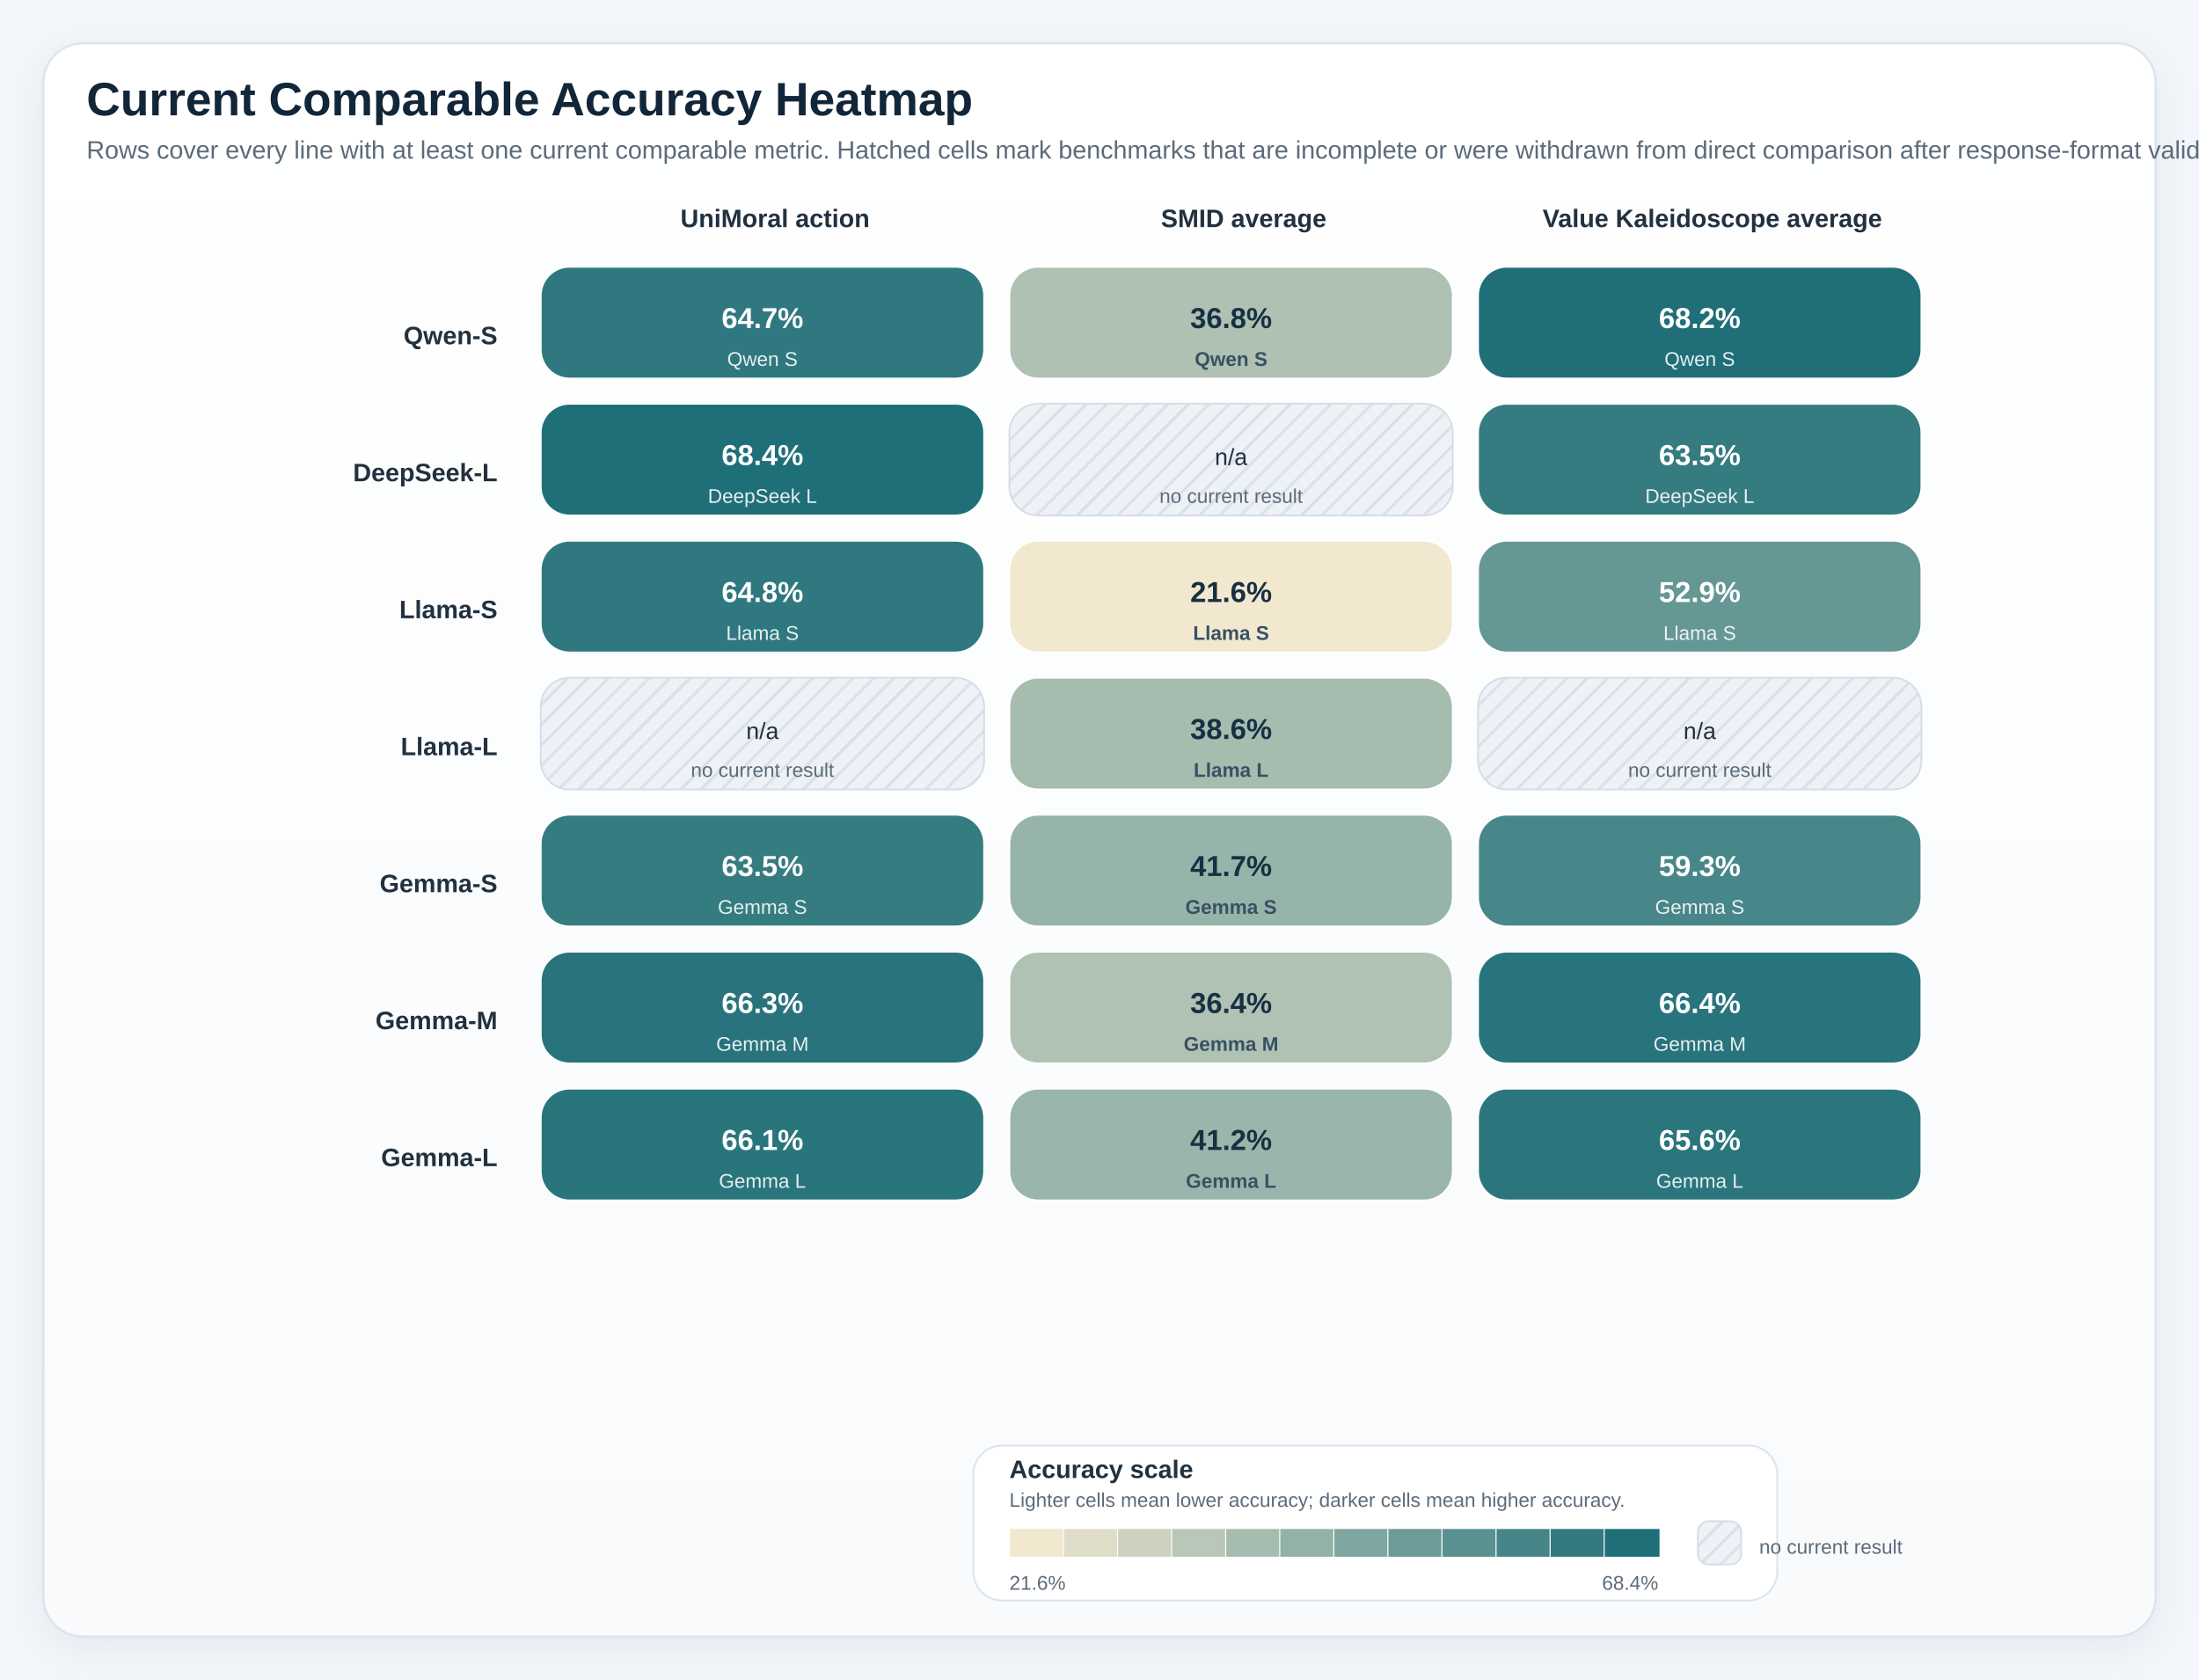
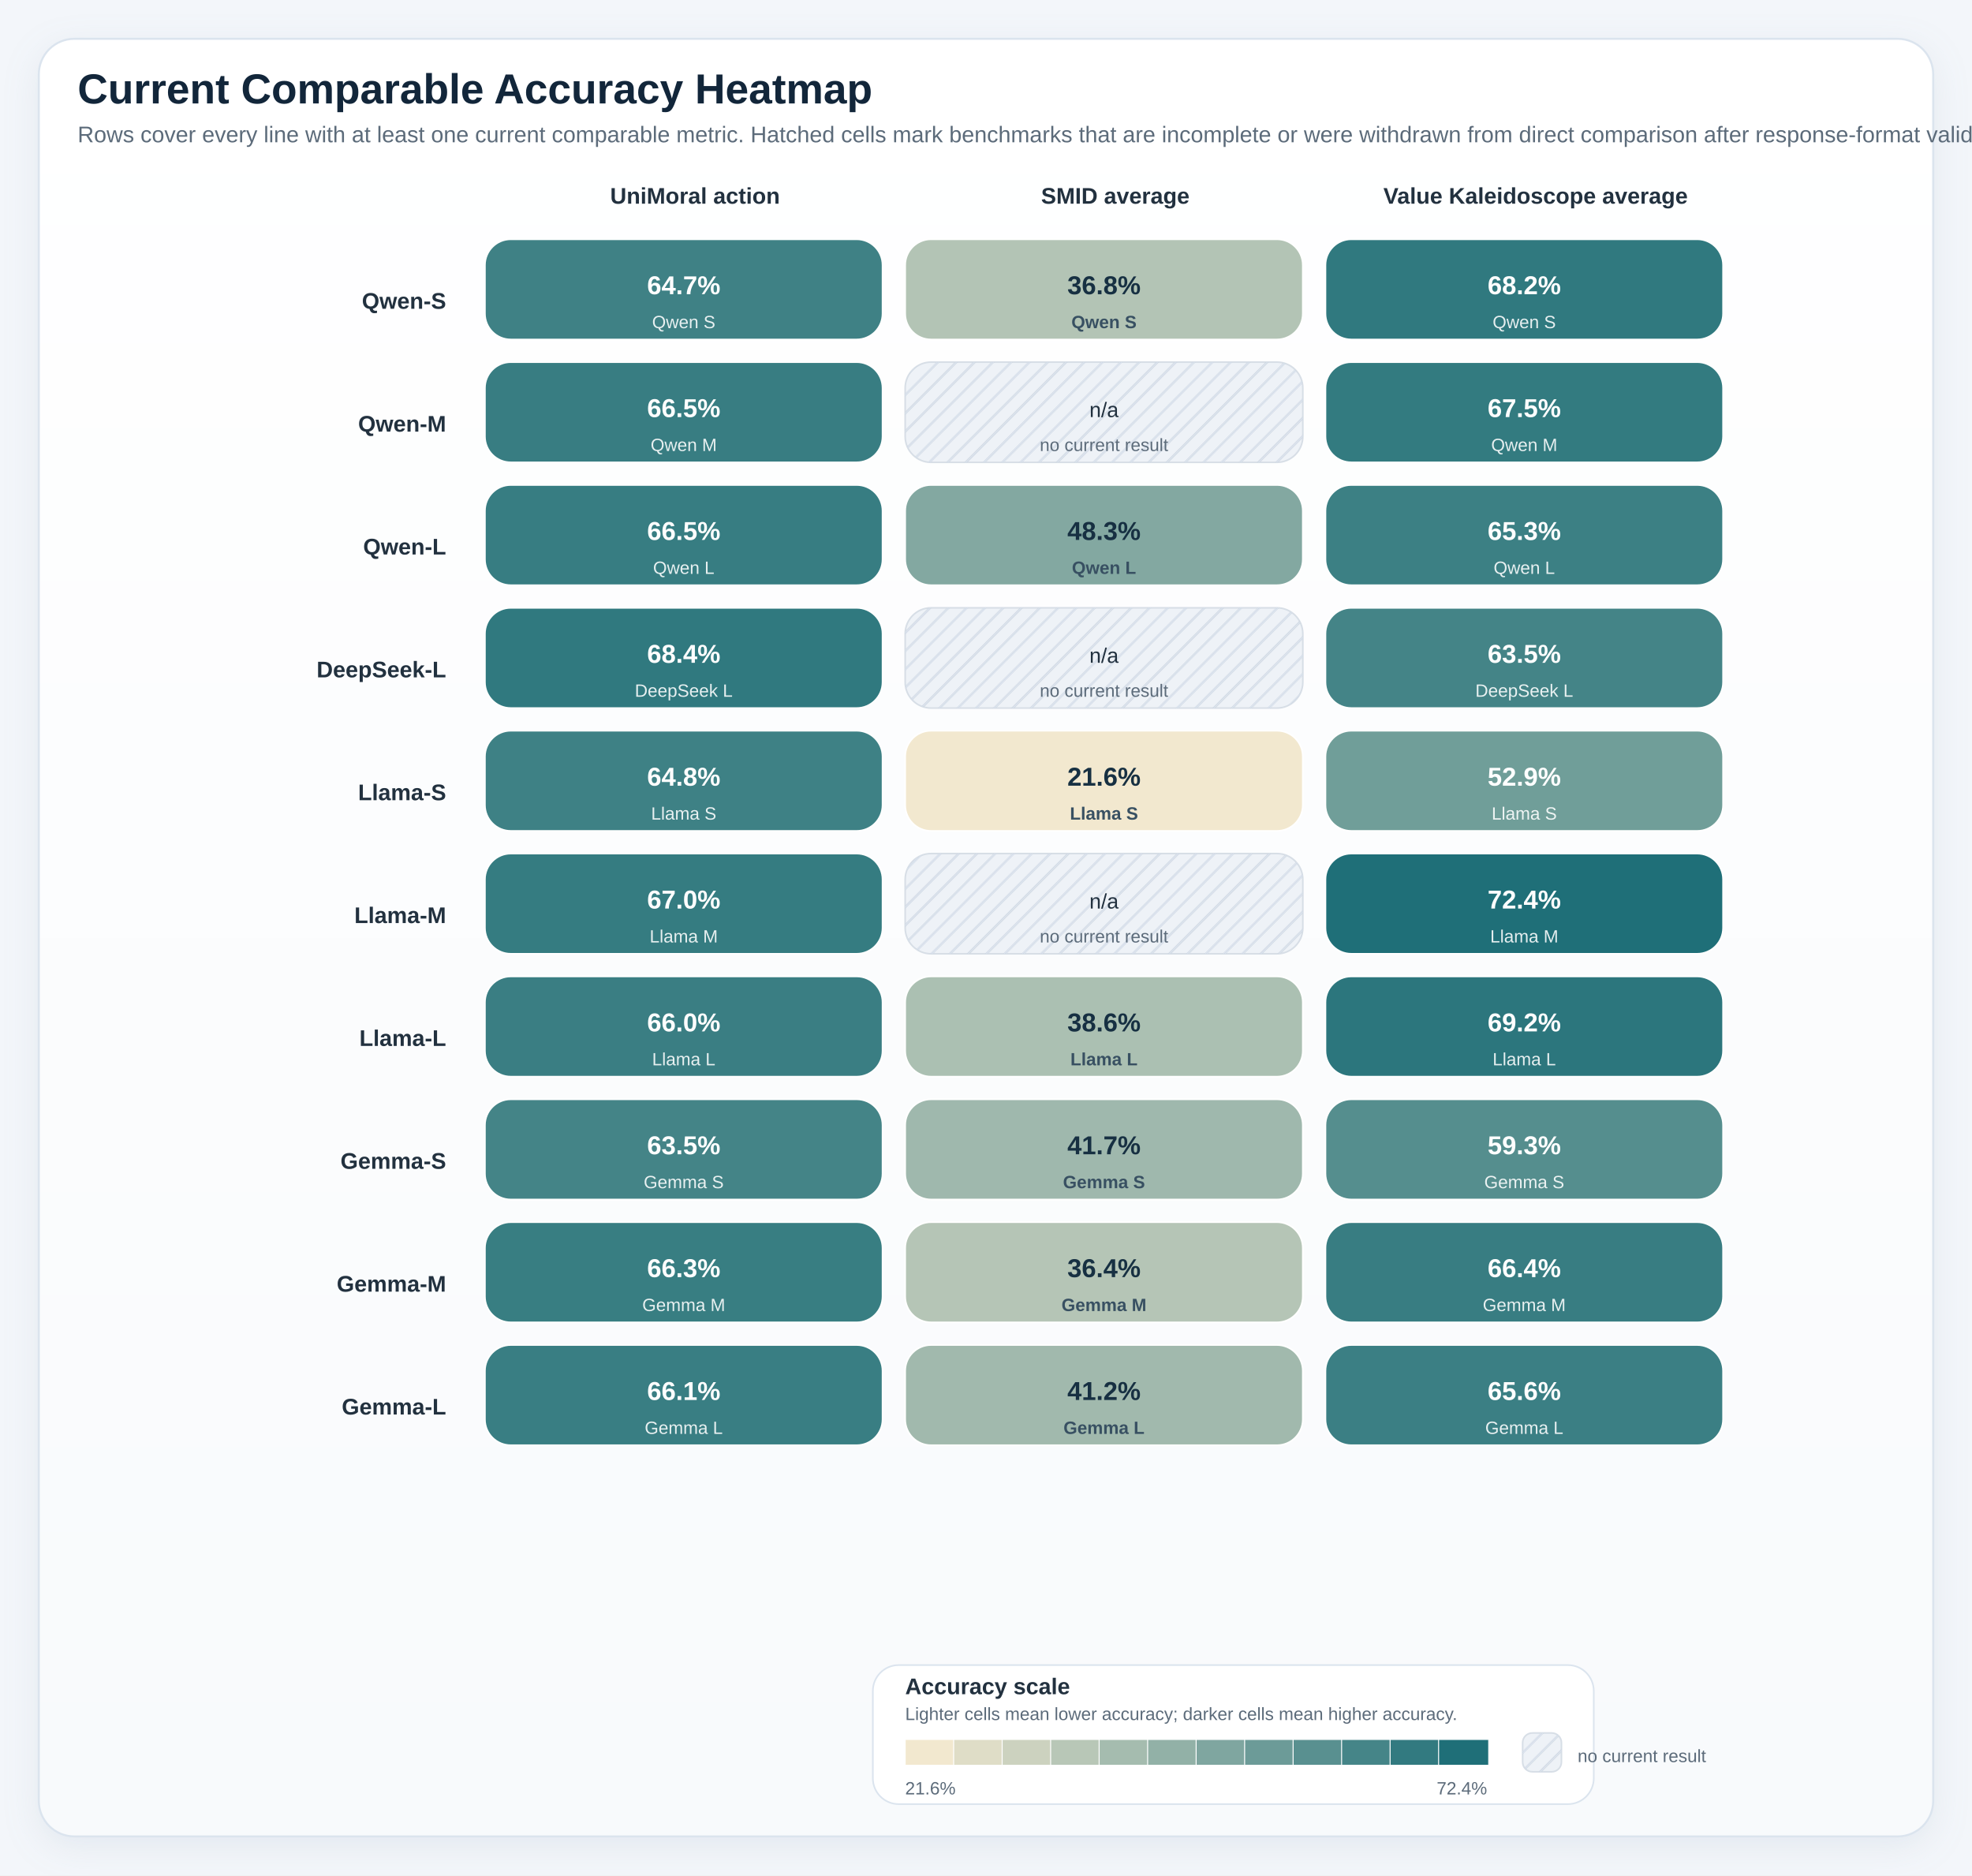
- <svg xmlns="http://www.w3.org/2000/svg" width="1220" height="932" viewBox="0 0 1220 932" role="img">
+ <svg xmlns="http://www.w3.org/2000/svg" width="1220" height="1160" viewBox="0 0 1220 1160" role="img">
  <defs>
    <linearGradient id="panelGradient" x1="0" x2="0" y1="0" y2="1">
      <stop offset="0%" stop-color="#ffffff" />
      <stop offset="100%" stop-color="#f8fafc" />
    </linearGradient>
    <pattern id="diagonalHatch" width="8" height="8" patternUnits="userSpaceOnUse" patternTransform="rotate(45)">
      <line x1="0" y1="0" x2="0" y2="8" stroke="#cdd6e1" stroke-width="3" />
    </pattern>
    <filter id="softShadow" x="-20%" y="-20%" width="140%" height="140%">
      <feDropShadow dx="0" dy="6" stdDeviation="10" flood-color="#9fb0c2" flood-opacity="0.18" />
    </filter>
    <style>
.canvas { fill: #f3f6fa; }
.title { font: 700 26px 'IBM Plex Sans', 'Helvetica Neue', Arial, sans-serif; fill: #12263a; }
.subtitle { font: 400 14px 'IBM Plex Sans', 'Helvetica Neue', Arial, sans-serif; fill: #5c6b7a; }
.axis { font: 600 14px 'IBM Plex Sans', 'Helvetica Neue', Arial, sans-serif; fill: #22313f; }
.label { font: 500 13px 'IBM Plex Sans', 'Helvetica Neue', Arial, sans-serif; fill: #22313f; }
.metric { font: 700 20px 'IBM Plex Sans', 'Helvetica Neue', Arial, sans-serif; fill: #12263a; }
.celltext { font: 700 16px 'IBM Plex Sans', 'Helvetica Neue', Arial, sans-serif; fill: #ffffff; }
.celltext-dark { font: 700 16px 'IBM Plex Sans', 'Helvetica Neue', Arial, sans-serif; fill: #173042; }
.cellsub { font: 500 11px 'IBM Plex Sans', 'Helvetica Neue', Arial, sans-serif; fill: rgba(255,255,255,0.88); }
.cellsub-dark { font: 600 11px 'IBM Plex Sans', 'Helvetica Neue', Arial, sans-serif; fill: #385062; }
.body { font: 500 12px 'IBM Plex Sans', 'Helvetica Neue', Arial, sans-serif; fill: #22313f; }
.small { font: 500 11px 'IBM Plex Sans', 'Helvetica Neue', Arial, sans-serif; fill: #5c6b7a; }
.tiny { font: 600 10px 'IBM Plex Sans', 'Helvetica Neue', Arial, sans-serif; fill: #6b7c8f; letter-spacing: 0.04em; }
.grid { fill: #ffffff; stroke: #d7dee6; stroke-width: 1.25; }
.panel { fill: url(#panelGradient); stroke: #dbe4ee; stroke-width: 1.25; filter: url(#softShadow); }
.subpanel { fill: #ffffff; stroke: #e2e8f0; stroke-width: 1; }
.legend-card { fill: #ffffff; stroke: #dbe4ee; stroke-width: 1; }
.guide { stroke: #d7dee6; stroke-width: 1; stroke-dasharray: 4 6; }
.baseline { stroke: #aab7c6; stroke-width: 1.1; }
.muted-cell { fill: #eef2f7; stroke: #d7dee6; stroke-width: 1; }
.muted-bar { fill: #ecf1f6; stroke: #d7dee6; stroke-width: 1; }
.outline { stroke: rgba(255,255,255,0.9); stroke-width: 1; }
</style>
  </defs>
-   <rect x="0" y="0" width="1220" height="932" class="canvas" />
-   <rect x="24" y="24" width="1172" height="884" rx="22" class="panel" />
+   <rect x="0" y="0" width="1220" height="1160" class="canvas" />
+   <rect x="24" y="24" width="1172" height="1112" rx="22" class="panel" />
  <text x="48" y="64" class="title">Current Comparable Accuracy Heatmap</text>
  <text x="48" y="88" class="subtitle">Rows cover every line with at least one current comparable metric. Hatched cells mark benchmarks that are incomplete or were withdrawn from direct comparison after response-format validation.</text>
  <text x="430.0" y="126" text-anchor="middle" class="axis">UniMoral action</text>
  <text x="690.0" y="126" text-anchor="middle" class="axis">SMID average</text>
  <text x="950.0" y="126" text-anchor="middle" class="axis">Value Kaleidoscope average</text>
  <text x="276" y="191.0" text-anchor="end" class="axis">Qwen-S</text>
-   <rect x="300" y="148" width="246" height="62" rx="16" fill="#2f787f" stroke="#ffffff" stroke-width="1" />
+   <rect x="300" y="148" width="246" height="62" rx="16" fill="#3f8185" stroke="#ffffff" stroke-width="1" />
  <text x="423.0" y="182" text-anchor="middle" class="celltext">64.7%</text>
  <text x="423.0" y="203" text-anchor="middle" class="cellsub">Qwen S</text>
-   <rect x="560" y="148" width="246" height="62" rx="16" fill="#aec1b3" stroke="#ffffff" stroke-width="1" />
+   <rect x="560" y="148" width="246" height="62" rx="16" fill="#b3c4b5" stroke="#ffffff" stroke-width="1" />
  <text x="683.0" y="182" text-anchor="middle" class="celltext-dark">36.8%</text>
  <text x="683.0" y="203" text-anchor="middle" class="cellsub-dark">Qwen S</text>
-   <rect x="820" y="148" width="246" height="62" rx="16" fill="#206f78" stroke="#ffffff" stroke-width="1" />
+   <rect x="820" y="148" width="246" height="62" rx="16" fill="#30797f" stroke="#ffffff" stroke-width="1" />
  <text x="943.0" y="182" text-anchor="middle" class="celltext">68.2%</text>
  <text x="943.0" y="203" text-anchor="middle" class="cellsub">Qwen S</text>
-   <text x="276" y="267.0" text-anchor="end" class="axis">DeepSeek-L</text>
-   <rect x="300" y="224" width="246" height="62" rx="16" fill="#1f6f78" stroke="#ffffff" stroke-width="1" />
-   <text x="423.0" y="258" text-anchor="middle" class="celltext">68.4%</text>
-   <text x="423.0" y="279" text-anchor="middle" class="cellsub">DeepSeek L</text>
+   <text x="276" y="267.0" text-anchor="end" class="axis">Qwen-M</text>
+   <rect x="300" y="224" width="246" height="62" rx="16" fill="#387d82" stroke="#ffffff" stroke-width="1" />
+   <text x="423.0" y="258" text-anchor="middle" class="celltext">66.5%</text>
+   <text x="423.0" y="279" text-anchor="middle" class="cellsub">Qwen M</text>
  <rect x="560" y="224" width="246" height="62" rx="16" class="muted-cell" />
  <rect x="560" y="224" width="246" height="62" rx="16" fill="url(#diagonalHatch)" opacity="0.8" />
  <text x="683.0" y="258" text-anchor="middle" class="label">n/a</text>
  <text x="683.0" y="279" text-anchor="middle" class="small">no current result</text>
-   <rect x="820" y="224" width="246" height="62" rx="16" fill="#357c81" stroke="#ffffff" stroke-width="1" />
-   <text x="943.0" y="258" text-anchor="middle" class="celltext">63.5%</text>
-   <text x="943.0" y="279" text-anchor="middle" class="cellsub">DeepSeek L</text>
-   <text x="276" y="343.0" text-anchor="end" class="axis">Llama-S</text>
-   <rect x="300" y="300" width="246" height="62" rx="16" fill="#2f787f" stroke="#ffffff" stroke-width="1" />
-   <text x="423.0" y="334" text-anchor="middle" class="celltext">64.8%</text>
-   <text x="423.0" y="355" text-anchor="middle" class="cellsub">Llama S</text>
-   <rect x="560" y="300" width="246" height="62" rx="16" fill="#f2e8cf" stroke="#ffffff" stroke-width="1" />
-   <text x="683.0" y="334" text-anchor="middle" class="celltext-dark">21.6%</text>
-   <text x="683.0" y="355" text-anchor="middle" class="cellsub-dark">Llama S</text>
-   <rect x="820" y="300" width="246" height="62" rx="16" fill="#659795" stroke="#ffffff" stroke-width="1" />
-   <text x="943.0" y="334" text-anchor="middle" class="celltext">52.9%</text>
-   <text x="943.0" y="355" text-anchor="middle" class="cellsub">Llama S</text>
-   <text x="276" y="419.0" text-anchor="end" class="axis">Llama-L</text>
-   <rect x="300" y="376" width="246" height="62" rx="16" class="muted-cell" />
-   <rect x="300" y="376" width="246" height="62" rx="16" fill="url(#diagonalHatch)" opacity="0.8" />
-   <text x="423.0" y="410" text-anchor="middle" class="label">n/a</text>
-   <text x="423.0" y="431" text-anchor="middle" class="small">no current result</text>
-   <rect x="560" y="376" width="246" height="62" rx="16" fill="#a5bcaf" stroke="#ffffff" stroke-width="1" />
-   <text x="683.0" y="410" text-anchor="middle" class="celltext-dark">38.6%</text>
-   <text x="683.0" y="431" text-anchor="middle" class="cellsub-dark">Llama L</text>
-   <rect x="820" y="376" width="246" height="62" rx="16" class="muted-cell" />
-   <rect x="820" y="376" width="246" height="62" rx="16" fill="url(#diagonalHatch)" opacity="0.8" />
-   <text x="943.0" y="410" text-anchor="middle" class="label">n/a</text>
-   <text x="943.0" y="431" text-anchor="middle" class="small">no current result</text>
-   <text x="276" y="495.0" text-anchor="end" class="axis">Gemma-S</text>
-   <rect x="300" y="452" width="246" height="62" rx="16" fill="#357c81" stroke="#ffffff" stroke-width="1" />
-   <text x="423.0" y="486" text-anchor="middle" class="celltext">63.5%</text>
-   <text x="423.0" y="507" text-anchor="middle" class="cellsub">Gemma S</text>
-   <rect x="560" y="452" width="246" height="62" rx="16" fill="#97b4aa" stroke="#ffffff" stroke-width="1" />
-   <text x="683.0" y="486" text-anchor="middle" class="celltext-dark">41.7%</text>
-   <text x="683.0" y="507" text-anchor="middle" class="cellsub-dark">Gemma S</text>
-   <rect x="820" y="452" width="246" height="62" rx="16" fill="#488789" stroke="#ffffff" stroke-width="1" />
-   <text x="943.0" y="486" text-anchor="middle" class="celltext">59.3%</text>
-   <text x="943.0" y="507" text-anchor="middle" class="cellsub">Gemma S</text>
-   <text x="276" y="571.0" text-anchor="end" class="axis">Gemma-M</text>
-   <rect x="300" y="528" width="246" height="62" rx="16" fill="#29747c" stroke="#ffffff" stroke-width="1" />
-   <text x="423.0" y="562" text-anchor="middle" class="celltext">66.3%</text>
-   <text x="423.0" y="583" text-anchor="middle" class="cellsub">Gemma M</text>
-   <rect x="560" y="528" width="246" height="62" rx="16" fill="#b0c2b4" stroke="#ffffff" stroke-width="1" />
-   <text x="683.0" y="562" text-anchor="middle" class="celltext-dark">36.4%</text>
-   <text x="683.0" y="583" text-anchor="middle" class="cellsub-dark">Gemma M</text>
-   <rect x="820" y="528" width="246" height="62" rx="16" fill="#28747c" stroke="#ffffff" stroke-width="1" />
-   <text x="943.0" y="562" text-anchor="middle" class="celltext">66.4%</text>
-   <text x="943.0" y="583" text-anchor="middle" class="cellsub">Gemma M</text>
-   <text x="276" y="647.0" text-anchor="end" class="axis">Gemma-L</text>
-   <rect x="300" y="604" width="246" height="62" rx="16" fill="#29757c" stroke="#ffffff" stroke-width="1" />
-   <text x="423.0" y="638" text-anchor="middle" class="celltext">66.1%</text>
-   <text x="423.0" y="659" text-anchor="middle" class="cellsub">Gemma L</text>
-   <rect x="560" y="604" width="246" height="62" rx="16" fill="#9ab5ab" stroke="#ffffff" stroke-width="1" />
-   <text x="683.0" y="638" text-anchor="middle" class="celltext-dark">41.2%</text>
-   <text x="683.0" y="659" text-anchor="middle" class="cellsub-dark">Gemma L</text>
-   <rect x="820" y="604" width="246" height="62" rx="16" fill="#2b767d" stroke="#ffffff" stroke-width="1" />
-   <text x="943.0" y="638" text-anchor="middle" class="celltext">65.6%</text>
-   <text x="943.0" y="659" text-anchor="middle" class="cellsub">Gemma L</text>
-   <rect x="540" y="802" width="446" height="86" rx="16" class="legend-card" />
-   <text x="560" y="820" class="axis">Accuracy scale</text>
-   <text x="560" y="836" class="small">Lighter cells mean lower accuracy; darker cells mean higher accuracy.</text>
-   <rect x="560.00" y="848" width="31.00" height="16" fill="#f2e8cf" stroke="#ffffff" stroke-width="0.6" />
-   <rect x="590.00" y="848" width="31.00" height="16" fill="#dfddc7" stroke="#ffffff" stroke-width="0.6" />
-   <rect x="620.00" y="848" width="31.00" height="16" fill="#ccd2bf" stroke="#ffffff" stroke-width="0.6" />
-   <rect x="650.00" y="848" width="31.00" height="16" fill="#b8c7b7" stroke="#ffffff" stroke-width="0.6" />
-   <rect x="680.00" y="848" width="31.00" height="16" fill="#a5bcaf" stroke="#ffffff" stroke-width="0.6" />
-   <rect x="710.00" y="848" width="31.00" height="16" fill="#92b1a7" stroke="#ffffff" stroke-width="0.6" />
-   <rect x="740.00" y="848" width="31.00" height="16" fill="#7fa6a0" stroke="#ffffff" stroke-width="0.6" />
-   <rect x="770.00" y="848" width="31.00" height="16" fill="#6c9b98" stroke="#ffffff" stroke-width="0.6" />
-   <rect x="800.00" y="848" width="31.00" height="16" fill="#599090" stroke="#ffffff" stroke-width="0.6" />
-   <rect x="830.00" y="848" width="31.00" height="16" fill="#458588" stroke="#ffffff" stroke-width="0.6" />
-   <rect x="860.00" y="848" width="31.00" height="16" fill="#327a80" stroke="#ffffff" stroke-width="0.6" />
-   <rect x="890.00" y="848" width="31.00" height="16" fill="#1f6f78" stroke="#ffffff" stroke-width="0.6" />
-   <text x="560" y="882" class="small">21.6%</text>
-   <text x="920" y="882" text-anchor="end" class="small">68.4%</text>
-   <rect x="942" y="844" width="24" height="24" rx="6" class="muted-cell" />
-   <rect x="942" y="844" width="24" height="24" rx="6" fill="url(#diagonalHatch)" opacity="0.8" />
-   <text x="976" y="862" class="small">no current result</text>
+   <rect x="820" y="224" width="246" height="62" rx="16" fill="#337b80" stroke="#ffffff" stroke-width="1" />
+   <text x="943.0" y="258" text-anchor="middle" class="celltext">67.5%</text>
+   <text x="943.0" y="279" text-anchor="middle" class="cellsub">Qwen M</text>
+   <text x="276" y="343.0" text-anchor="end" class="axis">Qwen-L</text>
+   <rect x="300" y="300" width="246" height="62" rx="16" fill="#377d82" stroke="#ffffff" stroke-width="1" />
+   <text x="423.0" y="334" text-anchor="middle" class="celltext">66.5%</text>
+   <text x="423.0" y="355" text-anchor="middle" class="cellsub">Qwen L</text>
+   <rect x="560" y="300" width="246" height="62" rx="16" fill="#83a8a1" stroke="#ffffff" stroke-width="1" />
+   <text x="683.0" y="334" text-anchor="middle" class="celltext-dark">48.3%</text>
+   <text x="683.0" y="355" text-anchor="middle" class="cellsub-dark">Qwen L</text>
+   <rect x="820" y="300" width="246" height="62" rx="16" fill="#3c8084" stroke="#ffffff" stroke-width="1" />
+   <text x="943.0" y="334" text-anchor="middle" class="celltext">65.3%</text>
+   <text x="943.0" y="355" text-anchor="middle" class="cellsub">Qwen L</text>
+   <text x="276" y="419.0" text-anchor="end" class="axis">DeepSeek-L</text>
+   <rect x="300" y="376" width="246" height="62" rx="16" fill="#30797f" stroke="#ffffff" stroke-width="1" />
+   <text x="423.0" y="410" text-anchor="middle" class="celltext">68.4%</text>
+   <text x="423.0" y="431" text-anchor="middle" class="cellsub">DeepSeek L</text>
+   <rect x="560" y="376" width="246" height="62" rx="16" class="muted-cell" />
+   <rect x="560" y="376" width="246" height="62" rx="16" fill="url(#diagonalHatch)" opacity="0.8" />
+   <text x="683.0" y="410" text-anchor="middle" class="label">n/a</text>
+   <text x="683.0" y="431" text-anchor="middle" class="small">no current result</text>
+   <rect x="820" y="376" width="246" height="62" rx="16" fill="#448487" stroke="#ffffff" stroke-width="1" />
+   <text x="943.0" y="410" text-anchor="middle" class="celltext">63.5%</text>
+   <text x="943.0" y="431" text-anchor="middle" class="cellsub">DeepSeek L</text>
+   <text x="276" y="495.0" text-anchor="end" class="axis">Llama-S</text>
+   <rect x="300" y="452" width="246" height="62" rx="16" fill="#3e8185" stroke="#ffffff" stroke-width="1" />
+   <text x="423.0" y="486" text-anchor="middle" class="celltext">64.8%</text>
+   <text x="423.0" y="507" text-anchor="middle" class="cellsub">Llama S</text>
+   <rect x="560" y="452" width="246" height="62" rx="16" fill="#f2e8cf" stroke="#ffffff" stroke-width="1" />
+   <text x="683.0" y="486" text-anchor="middle" class="celltext-dark">21.6%</text>
+   <text x="683.0" y="507" text-anchor="middle" class="cellsub-dark">Llama S</text>
+   <rect x="820" y="452" width="246" height="62" rx="16" fill="#709e99" stroke="#ffffff" stroke-width="1" />
+   <text x="943.0" y="486" text-anchor="middle" class="celltext">52.9%</text>
+   <text x="943.0" y="507" text-anchor="middle" class="cellsub">Llama S</text>
+   <text x="276" y="571.0" text-anchor="end" class="axis">Llama-M</text>
+   <rect x="300" y="528" width="246" height="62" rx="16" fill="#357c81" stroke="#ffffff" stroke-width="1" />
+   <text x="423.0" y="562" text-anchor="middle" class="celltext">67.0%</text>
+   <text x="423.0" y="583" text-anchor="middle" class="cellsub">Llama M</text>
+   <rect x="560" y="528" width="246" height="62" rx="16" class="muted-cell" />
+   <rect x="560" y="528" width="246" height="62" rx="16" fill="url(#diagonalHatch)" opacity="0.8" />
+   <text x="683.0" y="562" text-anchor="middle" class="label">n/a</text>
+   <text x="683.0" y="583" text-anchor="middle" class="small">no current result</text>
+   <rect x="820" y="528" width="246" height="62" rx="16" fill="#1f6f78" stroke="#ffffff" stroke-width="1" />
+   <text x="943.0" y="562" text-anchor="middle" class="celltext">72.4%</text>
+   <text x="943.0" y="583" text-anchor="middle" class="cellsub">Llama M</text>
+   <text x="276" y="647.0" text-anchor="end" class="axis">Llama-L</text>
+   <rect x="300" y="604" width="246" height="62" rx="16" fill="#3a7e83" stroke="#ffffff" stroke-width="1" />
+   <text x="423.0" y="638" text-anchor="middle" class="celltext">66.0%</text>
+   <text x="423.0" y="659" text-anchor="middle" class="cellsub">Llama L</text>
+   <rect x="560" y="604" width="246" height="62" rx="16" fill="#abc0b2" stroke="#ffffff" stroke-width="1" />
+   <text x="683.0" y="638" text-anchor="middle" class="celltext-dark">38.6%</text>
+   <text x="683.0" y="659" text-anchor="middle" class="cellsub-dark">Llama L</text>
+   <rect x="820" y="604" width="246" height="62" rx="16" fill="#2c767d" stroke="#ffffff" stroke-width="1" />
+   <text x="943.0" y="638" text-anchor="middle" class="celltext">69.2%</text>
+   <text x="943.0" y="659" text-anchor="middle" class="cellsub">Llama L</text>
+   <text x="276" y="723.0" text-anchor="end" class="axis">Gemma-S</text>
+   <rect x="300" y="680" width="246" height="62" rx="16" fill="#448487" stroke="#ffffff" stroke-width="1" />
+   <text x="423.0" y="714" text-anchor="middle" class="celltext">63.5%</text>
+   <text x="423.0" y="735" text-anchor="middle" class="cellsub">Gemma S</text>
+   <rect x="560" y="680" width="246" height="62" rx="16" fill="#9fb8ad" stroke="#ffffff" stroke-width="1" />
+   <text x="683.0" y="714" text-anchor="middle" class="celltext-dark">41.7%</text>
+   <text x="683.0" y="735" text-anchor="middle" class="cellsub-dark">Gemma S</text>
+   <rect x="820" y="680" width="246" height="62" rx="16" fill="#558e8e" stroke="#ffffff" stroke-width="1" />
+   <text x="943.0" y="714" text-anchor="middle" class="celltext">59.3%</text>
+   <text x="943.0" y="735" text-anchor="middle" class="cellsub">Gemma S</text>
+   <text x="276" y="799.0" text-anchor="end" class="axis">Gemma-M</text>
+   <rect x="300" y="756" width="246" height="62" rx="16" fill="#387e82" stroke="#ffffff" stroke-width="1" />
+   <text x="423.0" y="790" text-anchor="middle" class="celltext">66.3%</text>
+   <text x="423.0" y="811" text-anchor="middle" class="cellsub">Gemma M</text>
+   <rect x="560" y="756" width="246" height="62" rx="16" fill="#b5c5b6" stroke="#ffffff" stroke-width="1" />
+   <text x="683.0" y="790" text-anchor="middle" class="celltext-dark">36.4%</text>
+   <text x="683.0" y="811" text-anchor="middle" class="cellsub-dark">Gemma M</text>
+   <rect x="820" y="756" width="246" height="62" rx="16" fill="#387d82" stroke="#ffffff" stroke-width="1" />
+   <text x="943.0" y="790" text-anchor="middle" class="celltext">66.4%</text>
+   <text x="943.0" y="811" text-anchor="middle" class="cellsub">Gemma M</text>
+   <text x="276" y="875.0" text-anchor="end" class="axis">Gemma-L</text>
+   <rect x="300" y="832" width="246" height="62" rx="16" fill="#397e83" stroke="#ffffff" stroke-width="1" />
+   <text x="423.0" y="866" text-anchor="middle" class="celltext">66.1%</text>
+   <text x="423.0" y="887" text-anchor="middle" class="cellsub">Gemma L</text>
+   <rect x="560" y="832" width="246" height="62" rx="16" fill="#a1b9ad" stroke="#ffffff" stroke-width="1" />
+   <text x="683.0" y="866" text-anchor="middle" class="celltext-dark">41.2%</text>
+   <text x="683.0" y="887" text-anchor="middle" class="cellsub-dark">Gemma L</text>
+   <rect x="820" y="832" width="246" height="62" rx="16" fill="#3b7f84" stroke="#ffffff" stroke-width="1" />
+   <text x="943.0" y="866" text-anchor="middle" class="celltext">65.6%</text>
+   <text x="943.0" y="887" text-anchor="middle" class="cellsub">Gemma L</text>
+   <rect x="540" y="1030" width="446" height="86" rx="16" class="legend-card" />
+   <text x="560" y="1048" class="axis">Accuracy scale</text>
+   <text x="560" y="1064" class="small">Lighter cells mean lower accuracy; darker cells mean higher accuracy.</text>
+   <rect x="560.00" y="1076" width="31.00" height="16" fill="#f2e8cf" stroke="#ffffff" stroke-width="0.6" />
+   <rect x="590.00" y="1076" width="31.00" height="16" fill="#dfddc7" stroke="#ffffff" stroke-width="0.6" />
+   <rect x="620.00" y="1076" width="31.00" height="16" fill="#ccd2bf" stroke="#ffffff" stroke-width="0.6" />
+   <rect x="650.00" y="1076" width="31.00" height="16" fill="#b8c7b7" stroke="#ffffff" stroke-width="0.6" />
+   <rect x="680.00" y="1076" width="31.00" height="16" fill="#a5bcaf" stroke="#ffffff" stroke-width="0.6" />
+   <rect x="710.00" y="1076" width="31.00" height="16" fill="#92b1a7" stroke="#ffffff" stroke-width="0.6" />
+   <rect x="740.00" y="1076" width="31.00" height="16" fill="#7fa6a0" stroke="#ffffff" stroke-width="0.6" />
+   <rect x="770.00" y="1076" width="31.00" height="16" fill="#6c9b98" stroke="#ffffff" stroke-width="0.6" />
+   <rect x="800.00" y="1076" width="31.00" height="16" fill="#599090" stroke="#ffffff" stroke-width="0.6" />
+   <rect x="830.00" y="1076" width="31.00" height="16" fill="#458588" stroke="#ffffff" stroke-width="0.6" />
+   <rect x="860.00" y="1076" width="31.00" height="16" fill="#327a80" stroke="#ffffff" stroke-width="0.6" />
+   <rect x="890.00" y="1076" width="31.00" height="16" fill="#1f6f78" stroke="#ffffff" stroke-width="0.6" />
+   <text x="560" y="1110" class="small">21.6%</text>
+   <text x="920" y="1110" text-anchor="end" class="small">72.4%</text>
+   <rect x="942" y="1072" width="24" height="24" rx="6" class="muted-cell" />
+   <rect x="942" y="1072" width="24" height="24" rx="6" fill="url(#diagonalHatch)" opacity="0.8" />
+   <text x="976" y="1090" class="small">no current result</text>
</svg>
